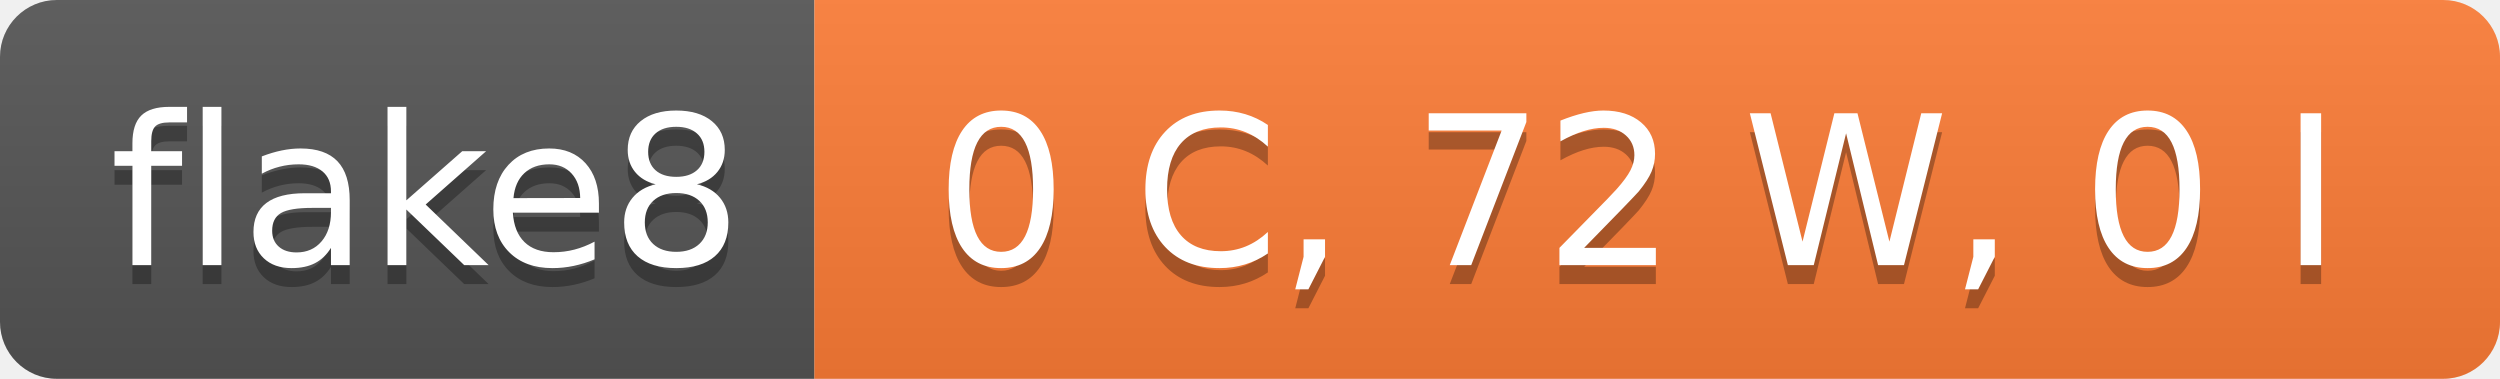
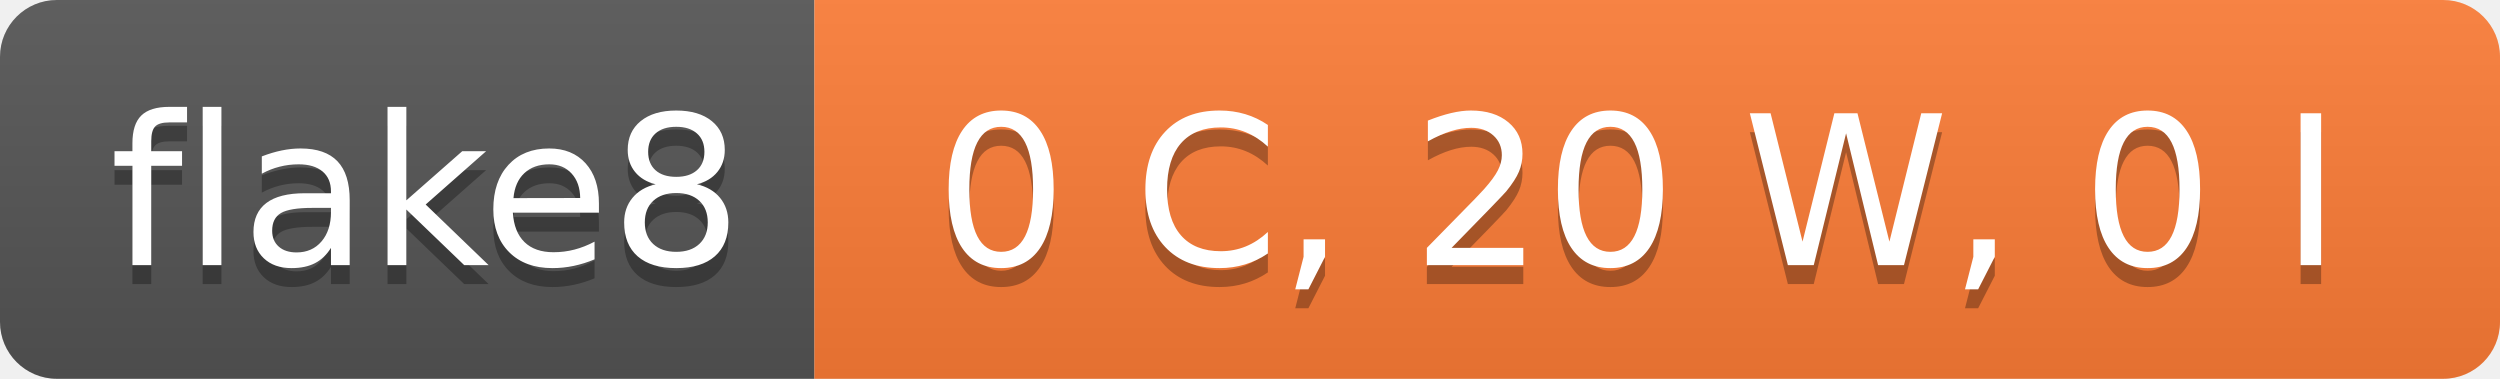
- <svg xmlns="http://www.w3.org/2000/svg" width="132" height="20" role="img" aria-label="flake8: 0 C, 72 W, 0 I">
+ <svg xmlns="http://www.w3.org/2000/svg" width="132" height="20" role="img" aria-label="flake8: 0 C, 20 W, 0 I">
  <linearGradient id="s" x2="0" y2="100%">
    <stop offset="0" stop-color="#bbb" stop-opacity=".1" />
    <stop offset="1" stop-opacity=".1" />
  </linearGradient>
  <clipPath id="r">
    <rect width="132" height="20" rx="3" fill="#fff" />
  </clipPath>
  <g clip-path="url(#r)">
    <rect width="43" height="20" fill="#555" />
    <rect x="43" width="89" height="20" fill="#fe7d37" />
    <rect width="132" height="20" fill="url(#s)" />
  </g>
  <g fill="#fff" text-anchor="middle" font-family="Verdana,Geneva,DejaVu Sans,sans-serif" text-rendering="geometricPrecision" font-size="110">
    <text aria-hidden="true" x="225" y="150" fill="#010101" fill-opacity=".3" transform="scale(.1)" textLength="330">flake8</text>
    <text x="225" y="140" transform="scale(.1)" fill="#fff" textLength="330">flake8</text>
-     <text aria-hidden="true" x="865" y="150" fill="#010101" fill-opacity=".3" transform="scale(.1)" textLength="790">0 C, 72 W, 0 I</text>
-     <text x="865" y="140" transform="scale(.1)" fill="#fff" textLength="790">0 C, 72 W, 0 I</text>
+     <text aria-hidden="true" x="865" y="150" fill="#010101" fill-opacity=".3" transform="scale(.1)" textLength="790">0 C, 20 W, 0 I</text>
+     <text x="865" y="140" transform="scale(.1)" fill="#fff" textLength="790">0 C, 20 W, 0 I</text>
  </g>
</svg>
